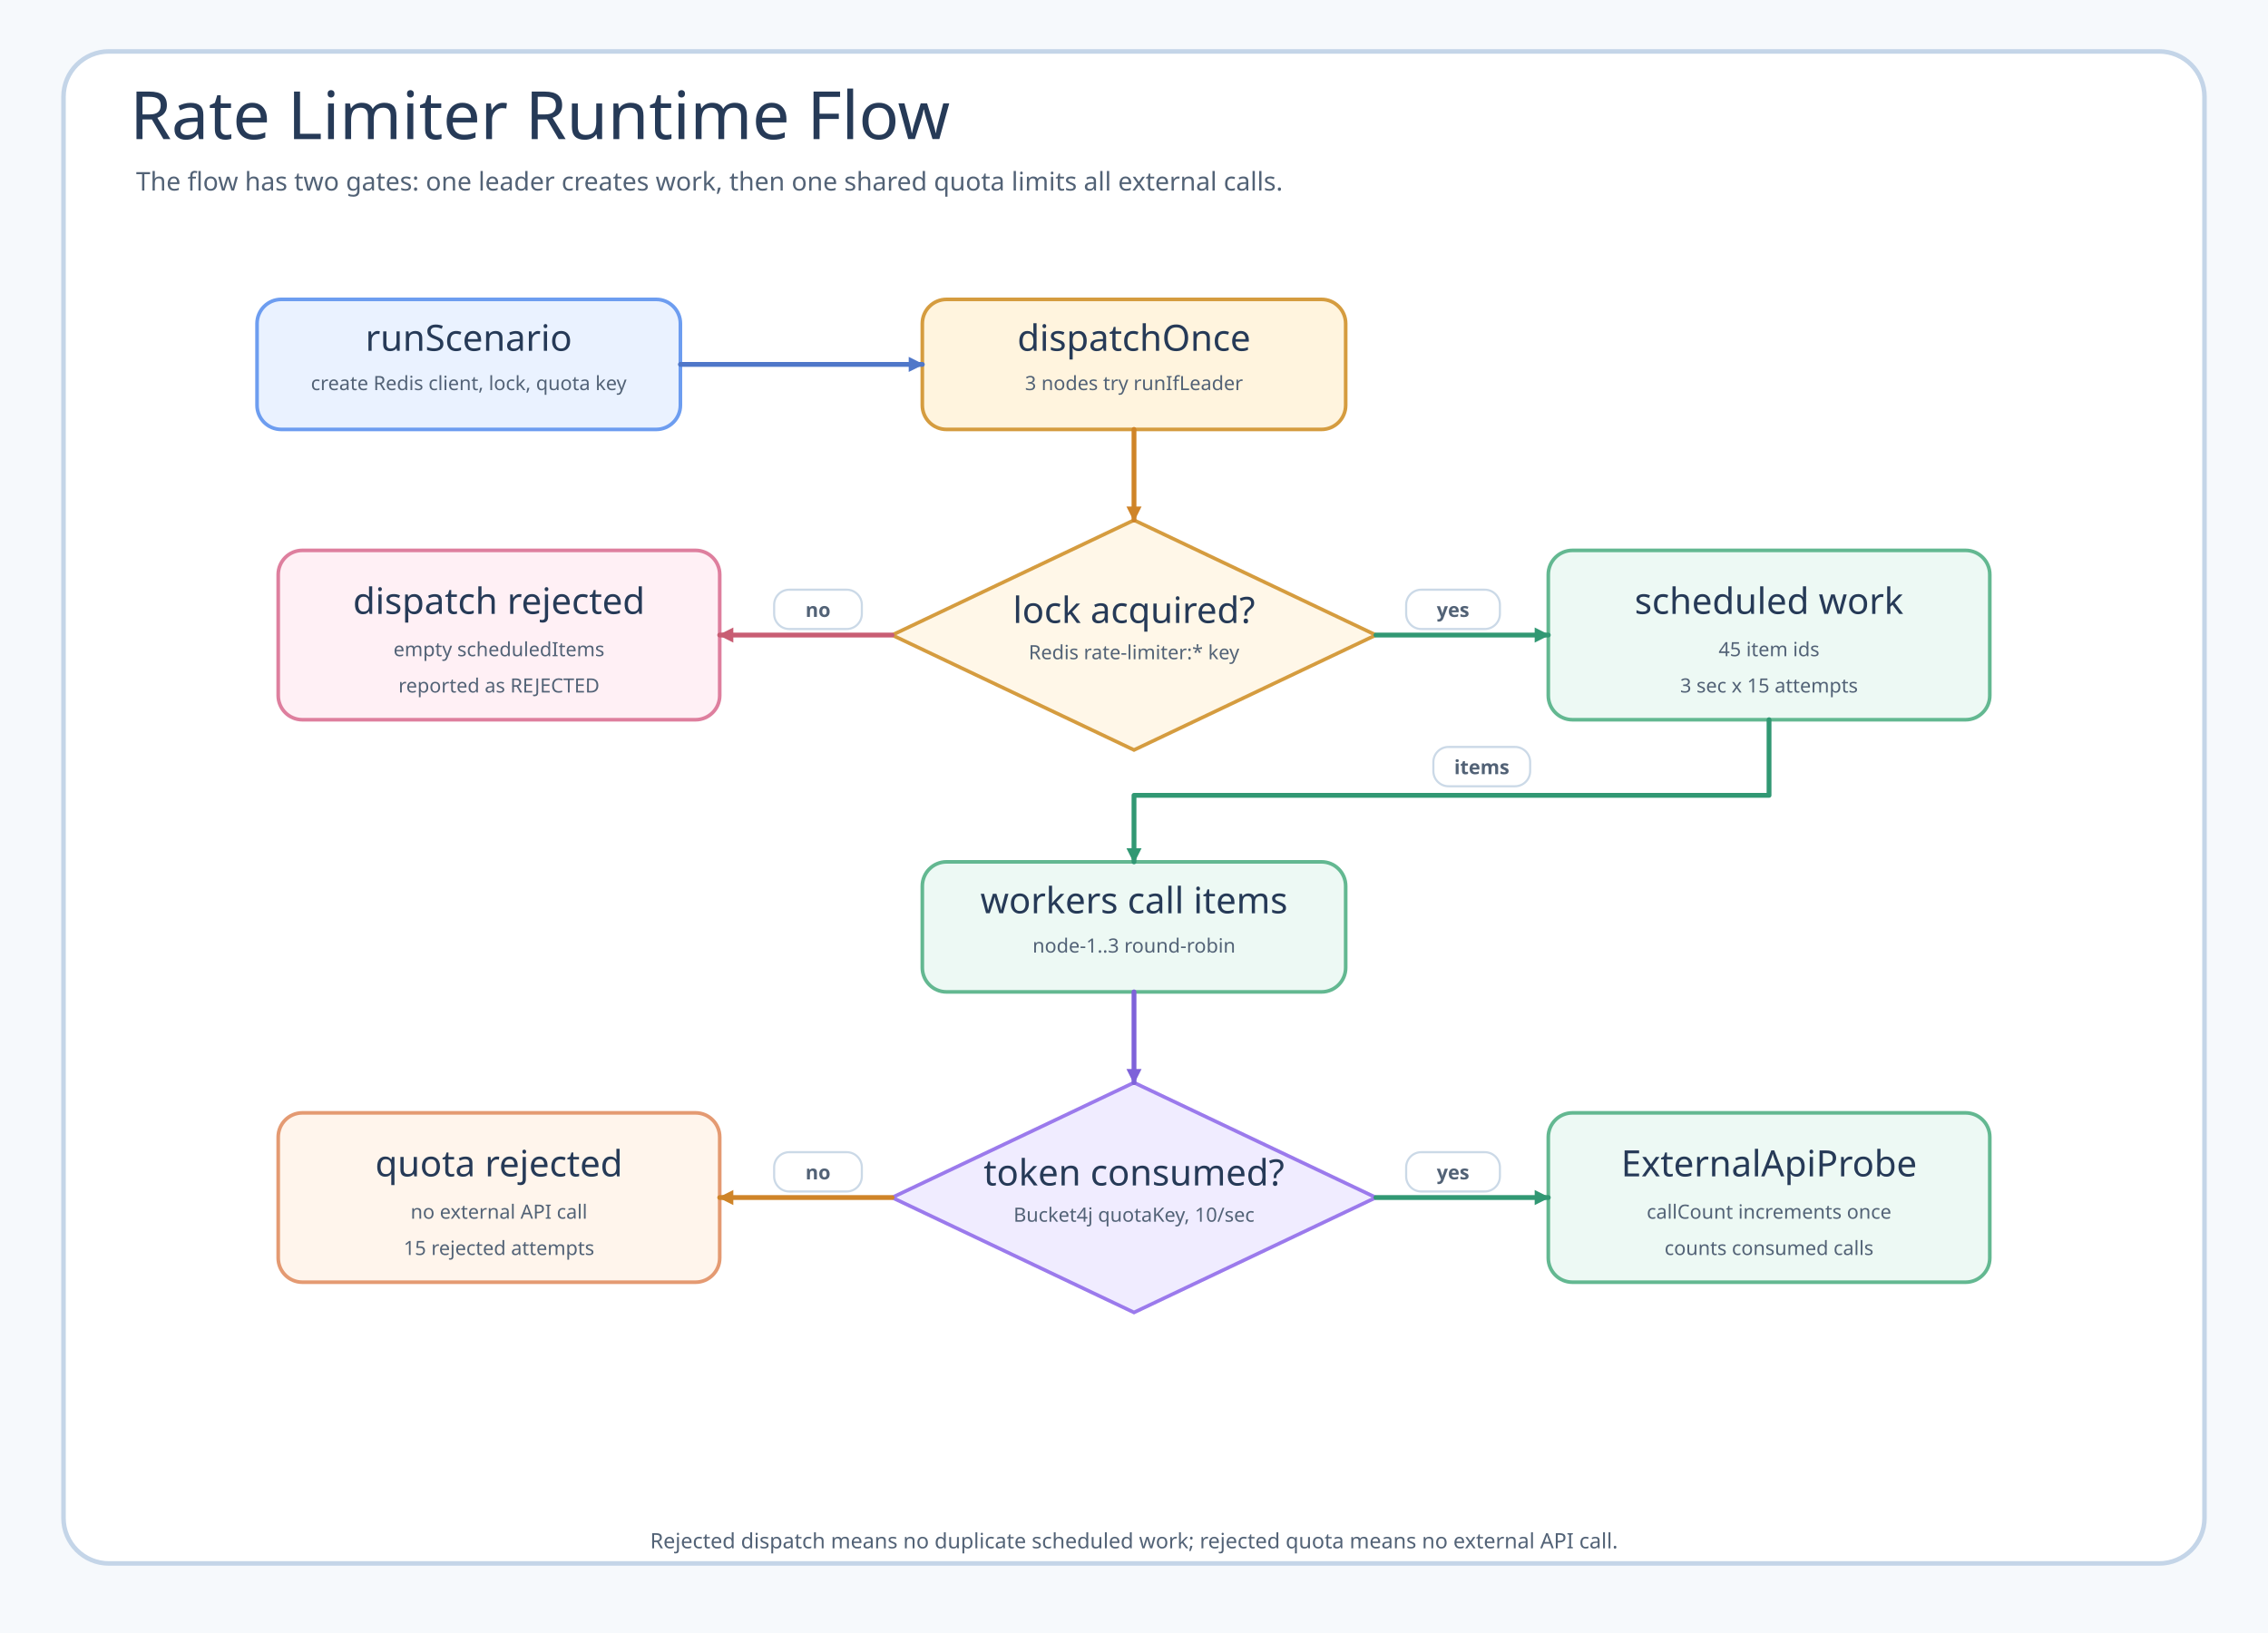
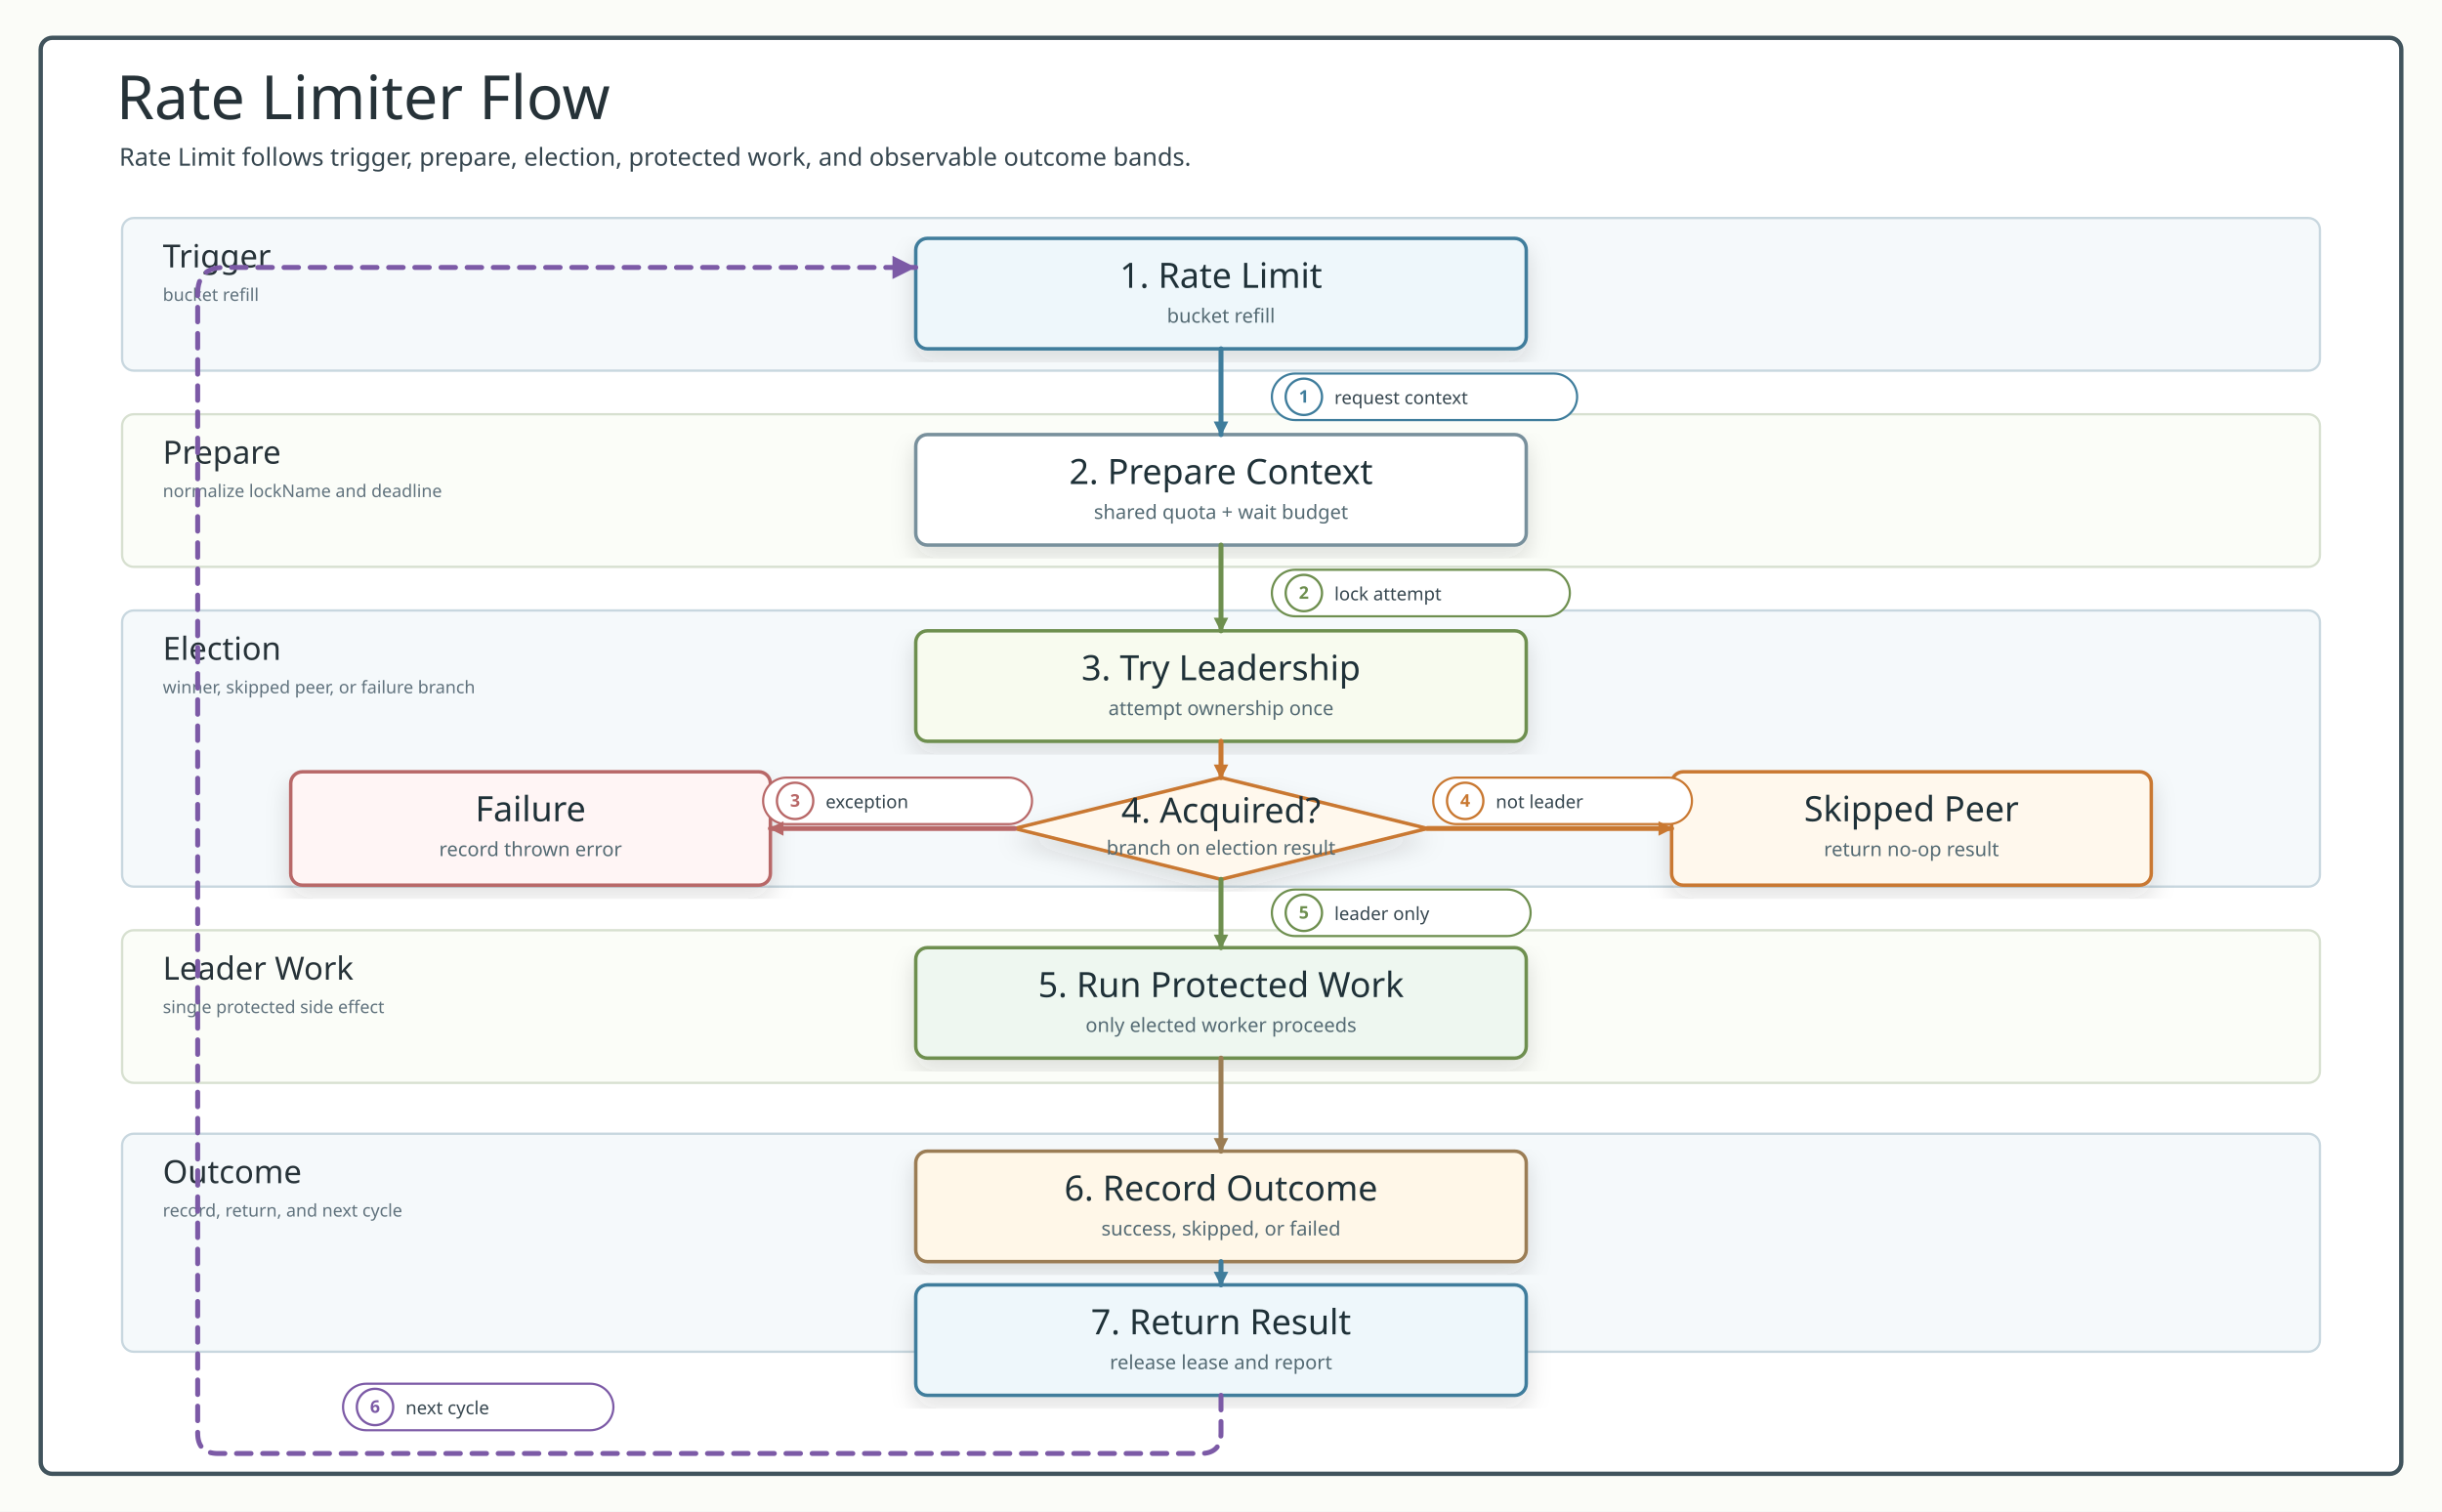
- <svg xmlns="http://www.w3.org/2000/svg" width="1500" height="1080" viewBox="0 0 1500 1080" role="img" aria-labelledby="title desc" data-source-read="examples/rate-limiter/README.md; RateLimiterDemo.kt; LeaderDispatchScheduler.kt; RateLimitedApiWorker.kt; RateLimiterDemoTest.kt">
+ <svg xmlns="http://www.w3.org/2000/svg" width="1680" height="1040" viewBox="0 0 1680 1040" role="img" aria-labelledby="title desc">
  <defs>
-     <marker id="arrow-blue" markerWidth="10" markerHeight="10" refX="9" refY="5" orient="auto" markerUnits="userSpaceOnUse">
-       <path d="M 0 0 L 10 5 L 0 10 Z" fill="#4f77c9" />
+     <filter id="softShadow" x="-12%" y="-12%" width="124%" height="124%">
+       <feDropShadow dx="0" dy="8" stdDeviation="8" flood-color="#263238" flood-opacity="0.14" />
+     </filter>
+     <style>
+       .canvas { fill: #fbfcf8; }
+       .frame { fill: #ffffff; stroke: #41545d; stroke-width: 3; }
+       .title { font-family: "Architects Daughter"; font-size: 42px; fill: #263238; }
+       .subtitle, .small, .labelText, .detail, .footer, .msg, .note { font-family: "Comic Mono"; fill: #36464f; }
+       .subtitle { font-size: 17px; }
+       .footer { font-size: 13px; fill: #60727d; }
+       .band { fill: #f5f9fb; stroke: #c8d7df; stroke-width: 1.6; }
+       .bandAlt { fill: #fbfdf8; stroke: #d7e0d0; stroke-width: 1.6; }
+       .bandTitle { font-family: "Architects Daughter"; font-size: 22px; fill: #263238; }
+       .bandHint { font-family: "Comic Mono"; font-size: 12px; fill: #60727d; }
+       .card { filter: url(#softShadow); stroke-width: 2.4; rx: 8; }
+       .cardTitle { font-family: "Architects Daughter"; font-size: 24px; fill: #1f3138; }
+       .detail { font-size: 13.5px; fill: #546a73; }
+       .edge { fill: none; stroke-width: 3.4; stroke-linecap: round; stroke-linejoin: round; }
+       .edgeThin { fill: none; stroke-width: 3; stroke-linecap: round; stroke-linejoin: round; }
+       .dash { stroke-dasharray: 10 8; }
+       .pill { fill: #ffffff; stroke-width: 1.5; }
+       .labelText { font-size: 12.5px; }
+       .badgeText { font-family: "Comic Mono"; font-size: 12px; font-weight: 700; }
+       .header { fill: #ffffff; stroke: #546e7a; stroke-width: 2.2; }
+       .participant { font-family: "Architects Daughter"; font-size: 20px; fill: #1f3138; }
+       .role { font-family: "Comic Mono"; font-size: 13px; fill: #546a73; }
+       .lifeline { stroke: #9aaab1; stroke-width: 2; stroke-dasharray: 7 8; }
+       .activation { fill: #e6f2ec; stroke: #5b7e67; stroke-width: 1.7; }
+       .branch { fill: none; stroke: #78909c; stroke-width: 3; stroke-dasharray: 12 8; }
+     </style>
+     <marker id="arrow-line" viewBox="0 0 10 10" markerUnits="userSpaceOnUse" markerWidth="10" markerHeight="10" refX="9" refY="5" orient="auto">
+       <path d="M 0 0 L 10 5 L 0 10 Z" fill="#3f7d9c" stroke="#3f7d9c" stroke-width="0" stroke-dasharray="none" style="stroke-dasharray:none!important" />
    </marker>
-     <marker id="arrow-green" markerWidth="10" markerHeight="10" refX="9" refY="5" orient="auto" markerUnits="userSpaceOnUse">
-       <path d="M 0 0 L 10 5 L 0 10 Z" fill="#319873" />
+     <marker id="arrow-work" viewBox="0 0 10 10" markerUnits="userSpaceOnUse" markerWidth="10" markerHeight="10" refX="9" refY="5" orient="auto">
+       <path d="M 0 0 L 10 5 L 0 10 Z" fill="#6e8f4f" stroke="#6e8f4f" stroke-width="0" stroke-dasharray="none" style="stroke-dasharray:none!important" />
    </marker>
-     <marker id="arrow-amber" markerWidth="10" markerHeight="10" refX="9" refY="5" orient="auto" markerUnits="userSpaceOnUse">
-       <path d="M 0 0 L 10 5 L 0 10 Z" fill="#cf8428" />
+     <marker id="arrow-return" viewBox="0 0 10 10" markerUnits="userSpaceOnUse" markerWidth="10" markerHeight="10" refX="9" refY="5" orient="auto">
+       <path d="M 0 0 L 10 5 L 0 10 Z" fill="#9b7d54" stroke="#9b7d54" stroke-width="0" stroke-dasharray="none" style="stroke-dasharray:none!important" />
    </marker>
-     <marker id="arrow-red" markerWidth="10" markerHeight="10" refX="9" refY="5" orient="auto" markerUnits="userSpaceOnUse">
-       <path d="M 0 0 L 10 5 L 0 10 Z" fill="#c85d73" />
+     <marker id="arrow-skip" viewBox="0 0 10 10" markerUnits="userSpaceOnUse" markerWidth="10" markerHeight="10" refX="9" refY="5" orient="auto">
+       <path d="M 0 0 L 10 5 L 0 10 Z" fill="#b86868" stroke="#b86868" stroke-width="0" stroke-dasharray="none" style="stroke-dasharray:none!important" />
    </marker>
-     <marker id="arrow-purple" markerWidth="10" markerHeight="10" refX="9" refY="5" orient="auto" markerUnits="userSpaceOnUse">
-       <path d="M 0 0 L 10 5 L 0 10 Z" fill="#7e62d9" />
+     <marker id="arrow-amber" viewBox="0 0 10 10" markerUnits="userSpaceOnUse" markerWidth="10" markerHeight="10" refX="9" refY="5" orient="auto">
+       <path d="M 0 0 L 10 5 L 0 10 Z" fill="#c97831" stroke="#c97831" stroke-width="0" stroke-dasharray="none" style="stroke-dasharray:none!important" />
    </marker>
-     <style>
-       .canvas { fill: #f6f9fc; }
-       .frame { fill: #ffffff; stroke: #c4d5e8; stroke-width: 3; }
-       .title, .node-title { font-family: "Architects Daughter"; fill: #263a57; }
-       .title { font-size: 44px; }
-       .subtitle, .node-sub, .label, .footer { font-family: "Comic Mono"; fill: #526276; }
-       .subtitle { font-size: 17px; }
-       .node-title { font-size: 24px; }
-       .node-sub { font-size: 13px; }
-       .label { font-size: 13px; font-weight: 700; }
-       .footer { font-size: 14px; }
-       .node { stroke-width: 2.4; rx: 16; }
-       .decision { stroke-width: 2.4; }
-       .route { fill: none; stroke-width: 3.2; stroke-linecap: round; stroke-linejoin: round; }
-       .dash { stroke-dasharray: 9 8; }
-       .pill { fill: #ffffff; stroke: #cbd9e7; stroke-width: 1.4; rx: 10; }
-     </style>
+     <marker id="arrow-purple" viewBox="0 0 10 10" markerUnits="userSpaceOnUse" markerWidth="10" markerHeight="10" refX="9" refY="5" orient="auto">
+       <path d="M 0 0 L 10 5 L 0 10 Z" fill="#7c5aa6" stroke="#7c5aa6" stroke-width="0" stroke-dasharray="none" style="stroke-dasharray:none!important" />
+     </marker>
+     <marker id="arrow-slate" viewBox="0 0 10 10" markerUnits="userSpaceOnUse" markerWidth="10" markerHeight="10" refX="9" refY="5" orient="auto">
+       <path d="M 0 0 L 10 5 L 0 10 Z" fill="#78909c" stroke="#78909c" stroke-width="0" stroke-dasharray="none" style="stroke-dasharray:none!important" />
+     </marker>
  </defs>
-   <rect class="canvas" width="1500" height="1080" />
-   <rect class="frame" x="42" y="34" width="1416" height="1000" rx="30" />
-   <text class="title" x="86" y="92">Rate Limiter Runtime Flow</text>
-   <text class="subtitle" x="90" y="126">The flow has two gates: one leader creates work, then one shared quota limits all external calls.</text>
-   <rect class="node" x="170" y="198" width="280" height="86" fill="#eaf2ff" stroke="#6d9df0" />
-   <text class="node-title" x="310" y="232" text-anchor="middle">runScenario</text>
-   <text class="node-sub" x="310" y="258" text-anchor="middle">create Redis client, lock, quota key</text>
-   <rect class="node" x="610" y="198" width="280" height="86" fill="#fff4de" stroke="#d59c3f" />
-   <text class="node-title" x="750" y="232" text-anchor="middle">dispatchOnce</text>
-   <text class="node-sub" x="750" y="258" text-anchor="middle">3 nodes try runIfLeader</text>
-   <path class="decision" d="M750 344 L910 420 L750 496 L590 420 Z" fill="#fff7e8" stroke="#d59c3f" />
-   <text class="node-title" x="750" y="412" text-anchor="middle">lock acquired?</text>
-   <text class="node-sub" x="750" y="436" text-anchor="middle">Redis rate-limiter:* key</text>
-   <rect class="node" x="184" y="364" width="292" height="112" fill="#fff0f5" stroke="#de7f9e" />
-   <text class="node-title" x="330" y="406" text-anchor="middle">dispatch rejected</text>
-   <text class="node-sub" x="330" y="434" text-anchor="middle">empty scheduledItems</text>
-   <text class="node-sub" x="330" y="458" text-anchor="middle">reported as REJECTED</text>
-   <rect class="node" x="1024" y="364" width="292" height="112" fill="#edf9f4" stroke="#63b891" />
-   <text class="node-title" x="1170" y="406" text-anchor="middle">scheduled work</text>
-   <text class="node-sub" x="1170" y="434" text-anchor="middle">45 item ids</text>
-   <text class="node-sub" x="1170" y="458" text-anchor="middle">3 sec x 15 attempts</text>
-   <rect class="node" x="610" y="570" width="280" height="86" fill="#edf9f4" stroke="#63b891" />
-   <text class="node-title" x="750" y="604" text-anchor="middle">workers call items</text>
-   <text class="node-sub" x="750" y="630" text-anchor="middle">node-1..3 round-robin</text>
-   <path class="decision" d="M750 716 L910 792 L750 868 L590 792 Z" fill="#f0ecff" stroke="#9b7aec" />
-   <text class="node-title" x="750" y="784" text-anchor="middle">token consumed?</text>
-   <text class="node-sub" x="750" y="808" text-anchor="middle">Bucket4j quotaKey, 10/sec</text>
-   <rect class="node" x="184" y="736" width="292" height="112" fill="#fff5ec" stroke="#e49a72" />
-   <text class="node-title" x="330" y="778" text-anchor="middle">quota rejected</text>
-   <text class="node-sub" x="330" y="806" text-anchor="middle">no external API call</text>
-   <text class="node-sub" x="330" y="830" text-anchor="middle">15 rejected attempts</text>
-   <rect class="node" x="1024" y="736" width="292" height="112" fill="#edf9f4" stroke="#63b891" />
-   <text class="node-title" x="1170" y="778" text-anchor="middle">ExternalApiProbe</text>
-   <text class="node-sub" x="1170" y="806" text-anchor="middle">callCount increments once</text>
-   <text class="node-sub" x="1170" y="830" text-anchor="middle">counts consumed calls</text>
-   <path class="route" d="M450 241 L610 241" stroke="#4f77c9" marker-end="url(#arrow-blue)" />
-   <path class="route" d="M750 284 L750 344" stroke="#cf8428" marker-end="url(#arrow-amber)" />
-   <path class="route" d="M590 420 L476 420" stroke="#c85d73" marker-end="url(#arrow-red)" />
-   <rect class="pill" x="512" y="390" width="58" height="26" />
-   <text class="label" x="541" y="408" text-anchor="middle">no</text>
-   <path class="route" d="M910 420 L1024 420" stroke="#319873" marker-end="url(#arrow-green)" />
-   <rect class="pill" x="930" y="390" width="62" height="26" />
-   <text class="label" x="961" y="408" text-anchor="middle">yes</text>
-   <path class="route" d="M1170 476 L1170 526 L750 526 L750 570" stroke="#319873" marker-end="url(#arrow-green)" />
-   <rect class="pill" x="948" y="494" width="64" height="26" />
-   <text class="label" x="980" y="512" text-anchor="middle">items</text>
-   <path class="route" d="M750 656 L750 716" stroke="#7e62d9" marker-end="url(#arrow-purple)" />
-   <path class="route" d="M590 792 L476 792" stroke="#cf8428" marker-end="url(#arrow-amber)" />
-   <rect class="pill" x="512" y="762" width="58" height="26" />
-   <text class="label" x="541" y="780" text-anchor="middle">no</text>
-   <path class="route" d="M910 792 L1024 792" stroke="#319873" marker-end="url(#arrow-green)" />
-   <rect class="pill" x="930" y="762" width="62" height="26" />
-   <text class="label" x="961" y="780" text-anchor="middle">yes</text>
-   <text class="footer" x="750" y="1024" text-anchor="middle">Rejected dispatch means no duplicate scheduled work; rejected quota means no external API call.</text>
+   <rect width="1680" height="1040" class="canvas" />
+   <rect x="28" y="26" width="1624" height="988" rx="8" class="frame" />
+   <text x="80" y="82" class="title">Rate Limiter Flow</text>
+   <text x="82" y="114" class="subtitle">Rate Limit follows trigger, prepare, election, protected work, and observable outcome bands.</text>
+   <rect x="84" y="150" width="1512" height="105" rx="8" class="band" />
+   <text x="112" y="184" class="bandTitle">Trigger</text>
+   <text x="112" y="207" class="bandHint">bucket refill</text>
+   <rect x="84" y="285" width="1512" height="105" rx="8" class="bandAlt" />
+   <text x="112" y="319" class="bandTitle">Prepare</text>
+   <text x="112" y="342" class="bandHint">normalize lockName and deadline</text>
+   <rect x="84" y="420" width="1512" height="190" rx="8" class="band" />
+   <text x="112" y="454" class="bandTitle">Election</text>
+   <text x="112" y="477" class="bandHint">winner, skipped peer, or failure branch</text>
+   <rect x="84" y="640" width="1512" height="105" rx="8" class="bandAlt" />
+   <text x="112" y="674" class="bandTitle">Leader Work</text>
+   <text x="112" y="697" class="bandHint">single protected side effect</text>
+   <rect x="84" y="780" width="1512" height="150" rx="8" class="band" />
+   <text x="112" y="814" class="bandTitle">Outcome</text>
+   <text x="112" y="837" class="bandHint">record, return, and next cycle</text>
+   <g>
+     <rect x="630" y="164" width="420" height="76" rx="8" class="card" fill="#eef7fb" stroke="#3f7d9c" />
+     <text x="840" y="198" text-anchor="middle" class="cardTitle">1. Rate Limit</text>
+     <text x="840" y="222" text-anchor="middle" class="detail">bucket refill</text>
+   </g>
+   <g>
+     <rect x="630" y="299" width="420" height="76" rx="8" class="card" fill="#ffffff" stroke="#78909c" />
+     <text x="840" y="333" text-anchor="middle" class="cardTitle">2. Prepare Context</text>
+     <text x="840" y="357" text-anchor="middle" class="detail">shared quota + wait budget</text>
+   </g>
+   <g>
+     <rect x="630" y="434" width="420" height="76" rx="8" class="card" fill="#f8fbef" stroke="#6e8f4f" />
+     <text x="840" y="468" text-anchor="middle" class="cardTitle">3. Try Leadership</text>
+     <text x="840" y="492" text-anchor="middle" class="detail">attempt ownership once</text>
+   </g>
+   <polygon points="840,535 982,570 840,605 698,570" fill="#fff8ed" stroke="#c97831" stroke-width="2.4" filter="url(#softShadow)" />
+   <text x="840" y="566" text-anchor="middle" class="cardTitle">4. Acquired?</text>
+   <text x="840" y="588" text-anchor="middle" class="detail">branch on election result</text>
+   <g>
+     <rect x="200" y="531" width="330" height="78" rx="8" class="card" fill="#fff5f5" stroke="#b86868" />
+     <text x="365" y="565" text-anchor="middle" class="cardTitle">Failure</text>
+     <text x="365" y="589" text-anchor="middle" class="detail">record thrown error</text>
+   </g>
+   <g>
+     <rect x="1150" y="531" width="330" height="78" rx="8" class="card" fill="#fff8ed" stroke="#c97831" />
+     <text x="1315" y="565" text-anchor="middle" class="cardTitle">Skipped Peer</text>
+     <text x="1315" y="589" text-anchor="middle" class="detail">return no-op result</text>
+   </g>
+   <g>
+     <rect x="630" y="652" width="420" height="76" rx="8" class="card" fill="#eef7f0" stroke="#6e8f4f" />
+     <text x="840" y="686" text-anchor="middle" class="cardTitle">5. Run Protected Work</text>
+     <text x="840" y="710" text-anchor="middle" class="detail">only elected worker proceeds</text>
+   </g>
+   <g>
+     <rect x="630" y="792" width="420" height="76" rx="8" class="card" fill="#fff7e8" stroke="#9b7d54" />
+     <text x="840" y="826" text-anchor="middle" class="cardTitle">6. Record Outcome</text>
+     <text x="840" y="850" text-anchor="middle" class="detail">success, skipped, or failed</text>
+   </g>
+   <g>
+     <rect x="630" y="884" width="420" height="76" rx="8" class="card" fill="#eef7fb" stroke="#3f7d9c" />
+     <text x="840" y="918" text-anchor="middle" class="cardTitle">7. Return Result</text>
+     <text x="840" y="942" text-anchor="middle" class="detail">release lease and report</text>
+   </g>
+   <g>
+     <rect x="875" y="257" width="210" height="32" rx="16" class="pill" stroke="#3f7d9c" />
+     <circle cx="897" cy="273" r="12.5" fill="#fff" stroke="#3f7d9c" stroke-width="1.6" />
+     <text x="897" y="277" text-anchor="middle" class="badgeText" fill="#3f7d9c">1</text>
+     <text x="918" y="278" class="labelText" fill="#3f7d9c">request context</text>
+   </g>
+   <path d="M 840 240 L 840 299" class="edge" stroke="#3f7d9c" marker-end="url(#arrow-line)" />
+   <g>
+     <rect x="875" y="392" width="205" height="32" rx="16" class="pill" stroke="#6e8f4f" />
+     <circle cx="897" cy="408" r="12.5" fill="#fff" stroke="#6e8f4f" stroke-width="1.6" />
+     <text x="897" y="412" text-anchor="middle" class="badgeText" fill="#6e8f4f">2</text>
+     <text x="918" y="413" class="labelText" fill="#6e8f4f">lock attempt</text>
+   </g>
+   <path d="M 840 375 L 840 434" class="edge" stroke="#6e8f4f" marker-end="url(#arrow-work)" />
+   <path d="M 840 510 L 840 535" class="edge" stroke="#c97831" marker-end="url(#arrow-amber)" />
+   <g>
+     <rect x="525" y="535" width="185" height="32" rx="16" class="pill" stroke="#b86868" />
+     <circle cx="547" cy="551" r="12.5" fill="#fff" stroke="#b86868" stroke-width="1.6" />
+     <text x="547" y="555" text-anchor="middle" class="badgeText" fill="#b86868">3</text>
+     <text x="568" y="556" class="labelText" fill="#b86868">exception</text>
+   </g>
+   <path d="M 698 570 L 530 570" class="edge" stroke="#b86868" marker-end="url(#arrow-skip)" />
+   <g>
+     <rect x="986" y="535" width="178" height="32" rx="16" class="pill" stroke="#c97831" />
+     <circle cx="1008" cy="551" r="12.5" fill="#fff" stroke="#c97831" stroke-width="1.6" />
+     <text x="1008" y="555" text-anchor="middle" class="badgeText" fill="#c97831">4</text>
+     <text x="1029" y="556" class="labelText" fill="#c97831">not leader</text>
+   </g>
+   <path d="M 982 570 L 1150 570" class="edge" stroke="#c97831" marker-end="url(#arrow-amber)" />
+   <g>
+     <rect x="875" y="612" width="178" height="32" rx="16" class="pill" stroke="#6e8f4f" />
+     <circle cx="897" cy="628" r="12.5" fill="#fff" stroke="#6e8f4f" stroke-width="1.6" />
+     <text x="897" y="632" text-anchor="middle" class="badgeText" fill="#6e8f4f">5</text>
+     <text x="918" y="633" class="labelText" fill="#6e8f4f">leader only</text>
+   </g>
+   <path d="M 840 605 L 840 652" class="edge" stroke="#6e8f4f" marker-end="url(#arrow-work)" />
+   <path d="M 840 728 L 840 792" class="edge" stroke="#9b7d54" marker-end="url(#arrow-return)" />
+   <path d="M 840 868 L 840 884" class="edge" stroke="#3f7d9c" marker-end="url(#arrow-line)" />
+   <g>
+     <rect x="236" y="952" width="186" height="32" rx="16" class="pill" stroke="#7c5aa6" />
+     <circle cx="258" cy="968" r="12.5" fill="#fff" stroke="#7c5aa6" stroke-width="1.6" />
+     <text x="258" y="972" text-anchor="middle" class="badgeText" fill="#7c5aa6">6</text>
+     <text x="279" y="973" class="labelText" fill="#7c5aa6">next cycle</text>
+   </g>
+   <path d="M 840 960 L 840 986 Q 840 1000 826 1000 L 150 1000 Q 136 1000 136 986 L 136 202 Q 136 184 154 184 L 630 184" class="edge dash" stroke="#7c5aa6" />
+   <polygon points="630,184 614,176 614,192" fill="#7c5aa6" stroke="#7c5aa6" stroke-width="0" stroke-dasharray="none" style="stroke-dasharray:none!important" />
</svg>
